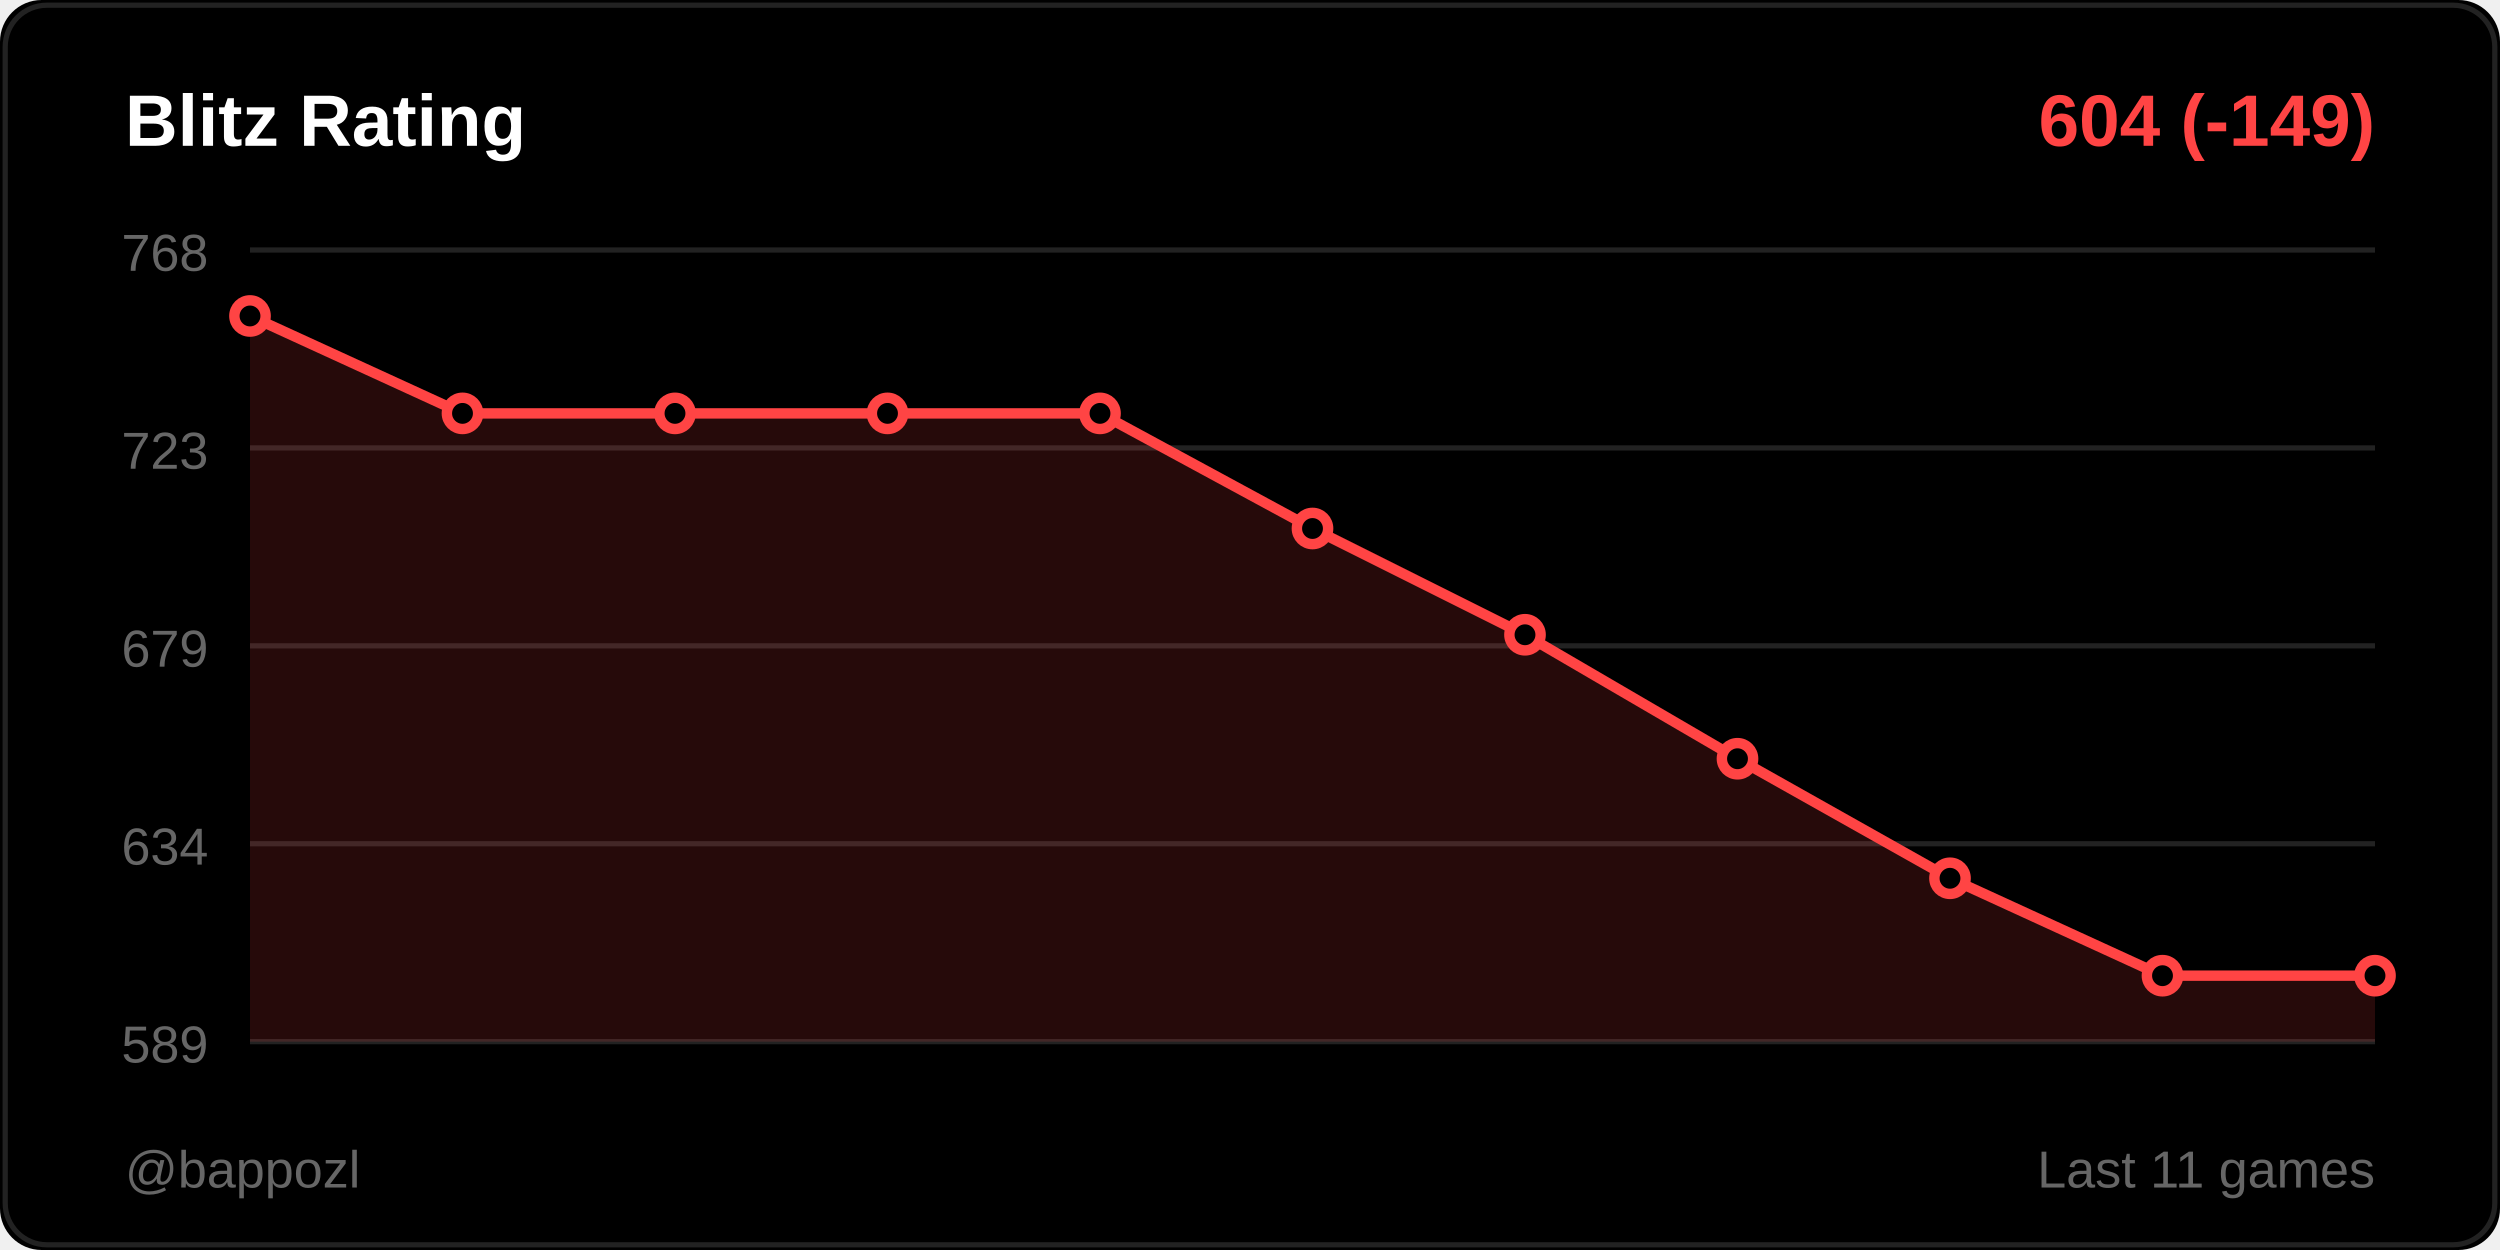
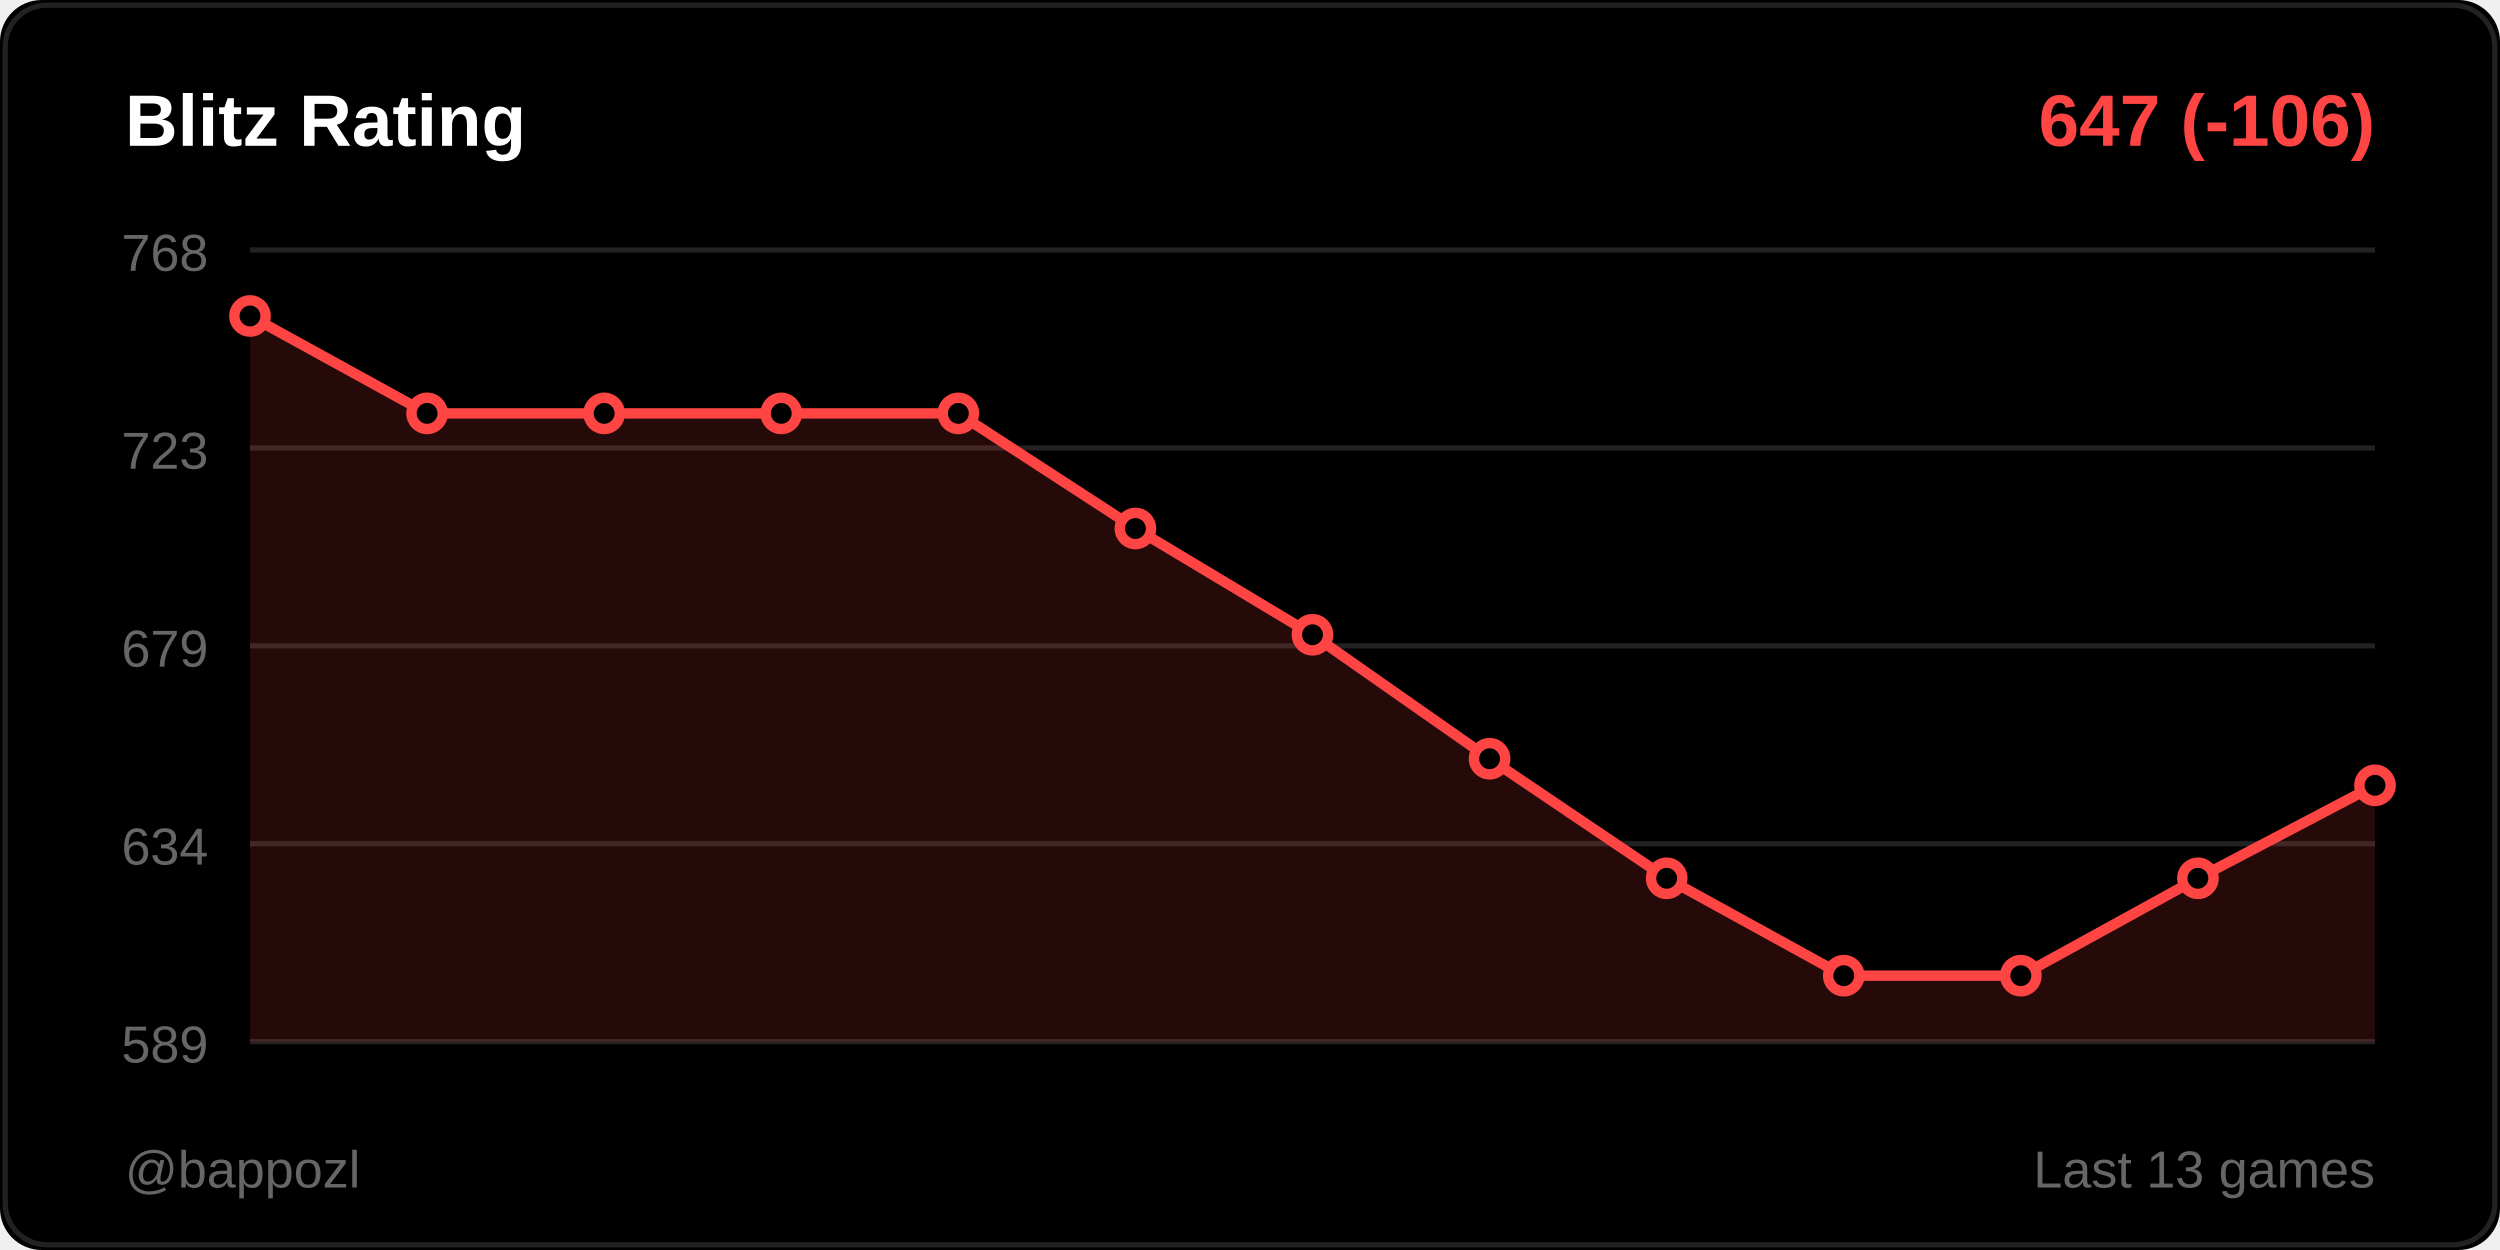
<svg xmlns="http://www.w3.org/2000/svg" width="480" height="240">
  <rect width="480" height="240" fill="#000000" rx="8" />
  <rect x="1" y="1" width="478" height="238" fill="none" stroke="#222222" rx="8" />
  <text x="24" y="28" fill="#ffffff" font-size="14" font-weight="600" font-family="Segoe UI, Arial, sans-serif">
    Blitz Rating
  </text>
  <text x="456" y="28" fill="#ff4444" font-size="14" font-weight="600" font-family="Segoe UI, Arial, sans-serif" text-anchor="end">
-     604 (-149)
+     647 (-106)
  </text>
  <line x1="48" y1="48" x2="456" y2="48" stroke="#222222" stroke-width="1" />
  <text x="40" y="52" fill="#666666" font-size="10" font-family="Segoe UI, Arial, sans-serif" text-anchor="end">768</text>
  <line x1="48" y1="86" x2="456" y2="86" stroke="#222222" stroke-width="1" />
  <text x="40" y="90" fill="#666666" font-size="10" font-family="Segoe UI, Arial, sans-serif" text-anchor="end">723</text>
  <line x1="48" y1="124" x2="456" y2="124" stroke="#222222" stroke-width="1" />
  <text x="40" y="128" fill="#666666" font-size="10" font-family="Segoe UI, Arial, sans-serif" text-anchor="end">679</text>
  <line x1="48" y1="162" x2="456" y2="162" stroke="#222222" stroke-width="1" />
  <text x="40" y="166" fill="#666666" font-size="10" font-family="Segoe UI, Arial, sans-serif" text-anchor="end">634</text>
  <line x1="48" y1="200" x2="456" y2="200" stroke="#222222" stroke-width="1" />
  <text x="40" y="204" fill="#666666" font-size="10" font-family="Segoe UI, Arial, sans-serif" text-anchor="end">589</text>
-   <polygon points="48,200 48,60.667 88.8,79.369 129.6,79.369 170.4,79.369 211.2,79.369 252,101.472 292.8,121.875 333.6,145.678 374.4,168.631 415.2,187.333 456,187.333 456,200" fill="#ff4444" opacity="0.15" />
-   <polyline points="48,60.667 88.8,79.369 129.6,79.369 170.4,79.369 211.2,79.369 252,101.472 292.8,121.875 333.6,145.678 374.4,168.631 415.2,187.333 456,187.333" fill="none" stroke="#ff4444" stroke-width="2" stroke-linecap="round" stroke-linejoin="round" />
+   <polygon points="48,200 48,60.667 82,79.369 116,79.369 150,79.369 184,79.369 218,101.472 252,121.875 286,145.678 320,168.631 354,187.333 388,187.333 422,168.631 456,150.779 456,200" fill="#ff4444" opacity="0.15" />
+   <polyline points="48,60.667 82,79.369 116,79.369 150,79.369 184,79.369 218,101.472 252,121.875 286,145.678 320,168.631 354,187.333 388,187.333 422,168.631 456,150.779" fill="none" stroke="#ff4444" stroke-width="2" stroke-linecap="round" stroke-linejoin="round" />
  <circle cx="48" cy="60.667" r="3" fill="#000000" stroke="#ff4444" stroke-width="2" />
-   <circle cx="88.8" cy="79.369" r="3" fill="#000000" stroke="#ff4444" stroke-width="2" />
-   <circle cx="129.6" cy="79.369" r="3" fill="#000000" stroke="#ff4444" stroke-width="2" />
-   <circle cx="170.4" cy="79.369" r="3" fill="#000000" stroke="#ff4444" stroke-width="2" />
-   <circle cx="211.2" cy="79.369" r="3" fill="#000000" stroke="#ff4444" stroke-width="2" />
-   <circle cx="252" cy="101.472" r="3" fill="#000000" stroke="#ff4444" stroke-width="2" />
-   <circle cx="292.8" cy="121.875" r="3" fill="#000000" stroke="#ff4444" stroke-width="2" />
-   <circle cx="333.6" cy="145.678" r="3" fill="#000000" stroke="#ff4444" stroke-width="2" />
-   <circle cx="374.4" cy="168.631" r="3" fill="#000000" stroke="#ff4444" stroke-width="2" />
-   <circle cx="415.2" cy="187.333" r="3" fill="#000000" stroke="#ff4444" stroke-width="2" />
-   <circle cx="456" cy="187.333" r="3" fill="#000000" stroke="#ff4444" stroke-width="2" />
+   <circle cx="82" cy="79.369" r="3" fill="#000000" stroke="#ff4444" stroke-width="2" />
+   <circle cx="116" cy="79.369" r="3" fill="#000000" stroke="#ff4444" stroke-width="2" />
+   <circle cx="150" cy="79.369" r="3" fill="#000000" stroke="#ff4444" stroke-width="2" />
+   <circle cx="184" cy="79.369" r="3" fill="#000000" stroke="#ff4444" stroke-width="2" />
+   <circle cx="218" cy="101.472" r="3" fill="#000000" stroke="#ff4444" stroke-width="2" />
+   <circle cx="252" cy="121.875" r="3" fill="#000000" stroke="#ff4444" stroke-width="2" />
+   <circle cx="286" cy="145.678" r="3" fill="#000000" stroke="#ff4444" stroke-width="2" />
+   <circle cx="320" cy="168.631" r="3" fill="#000000" stroke="#ff4444" stroke-width="2" />
+   <circle cx="354" cy="187.333" r="3" fill="#000000" stroke="#ff4444" stroke-width="2" />
+   <circle cx="388" cy="187.333" r="3" fill="#000000" stroke="#ff4444" stroke-width="2" />
+   <circle cx="422" cy="168.631" r="3" fill="#000000" stroke="#ff4444" stroke-width="2" />
+   <circle cx="456" cy="150.779" r="3" fill="#000000" stroke="#ff4444" stroke-width="2" />
  <text x="24" y="228" fill="#666666" font-size="10" font-family="Segoe UI, Arial, sans-serif">
    @bappozl
  </text>
  <text x="456" y="228" fill="#666666" font-size="10" font-family="Segoe UI, Arial, sans-serif" text-anchor="end">
-     Last 11 games
+     Last 13 games
  </text>
</svg>
